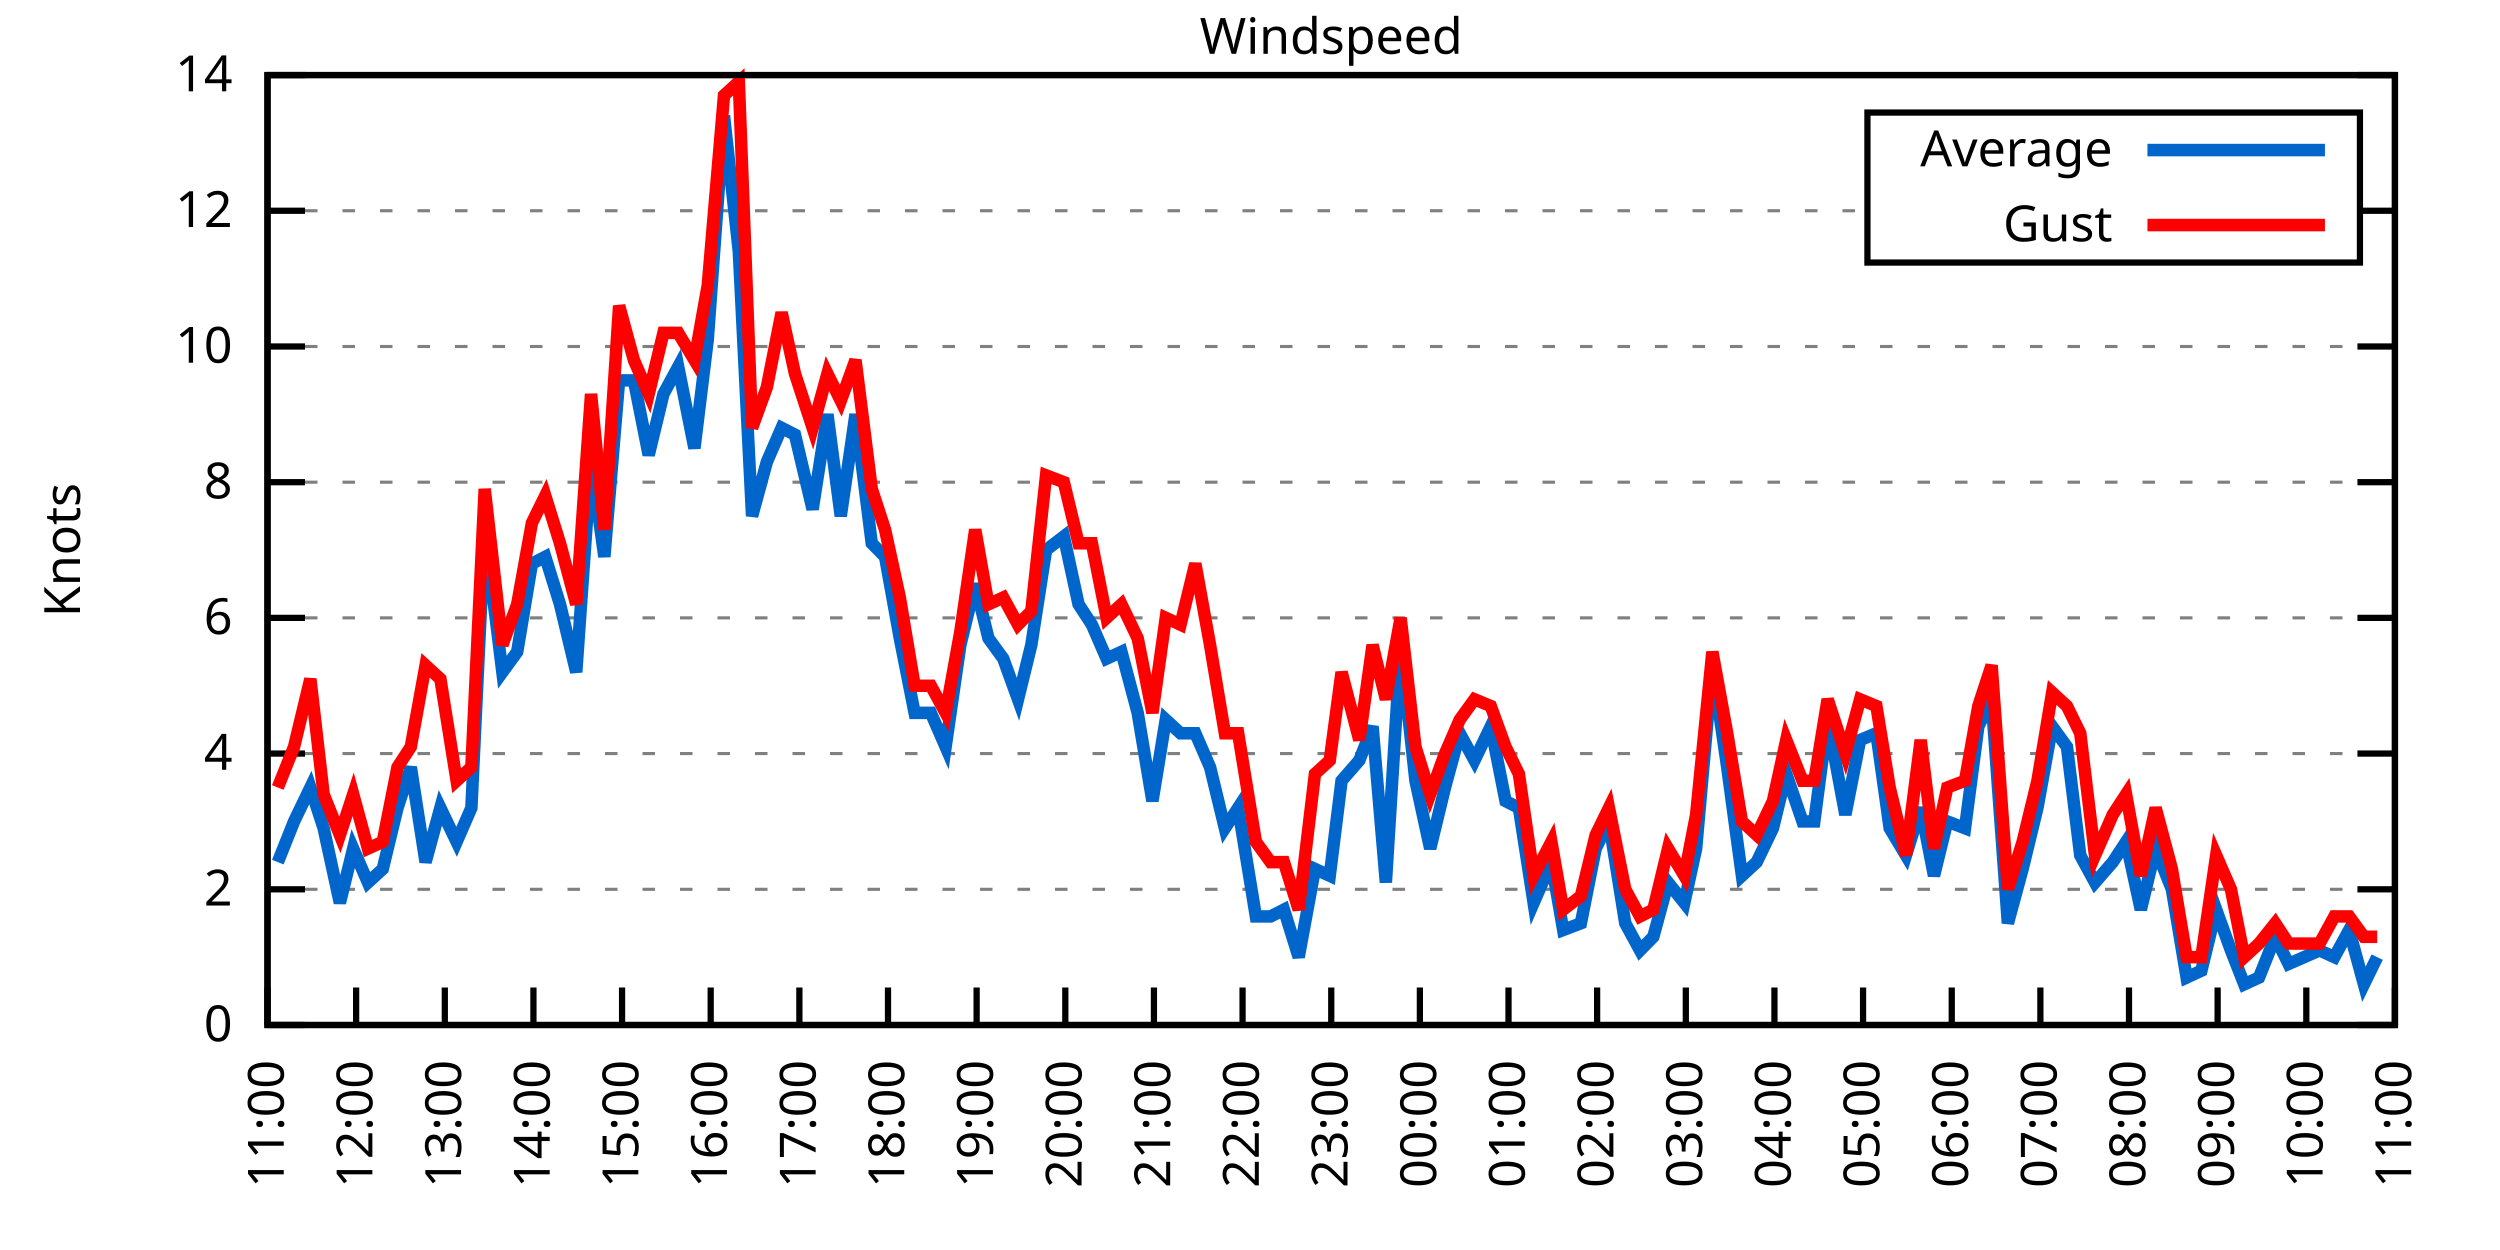
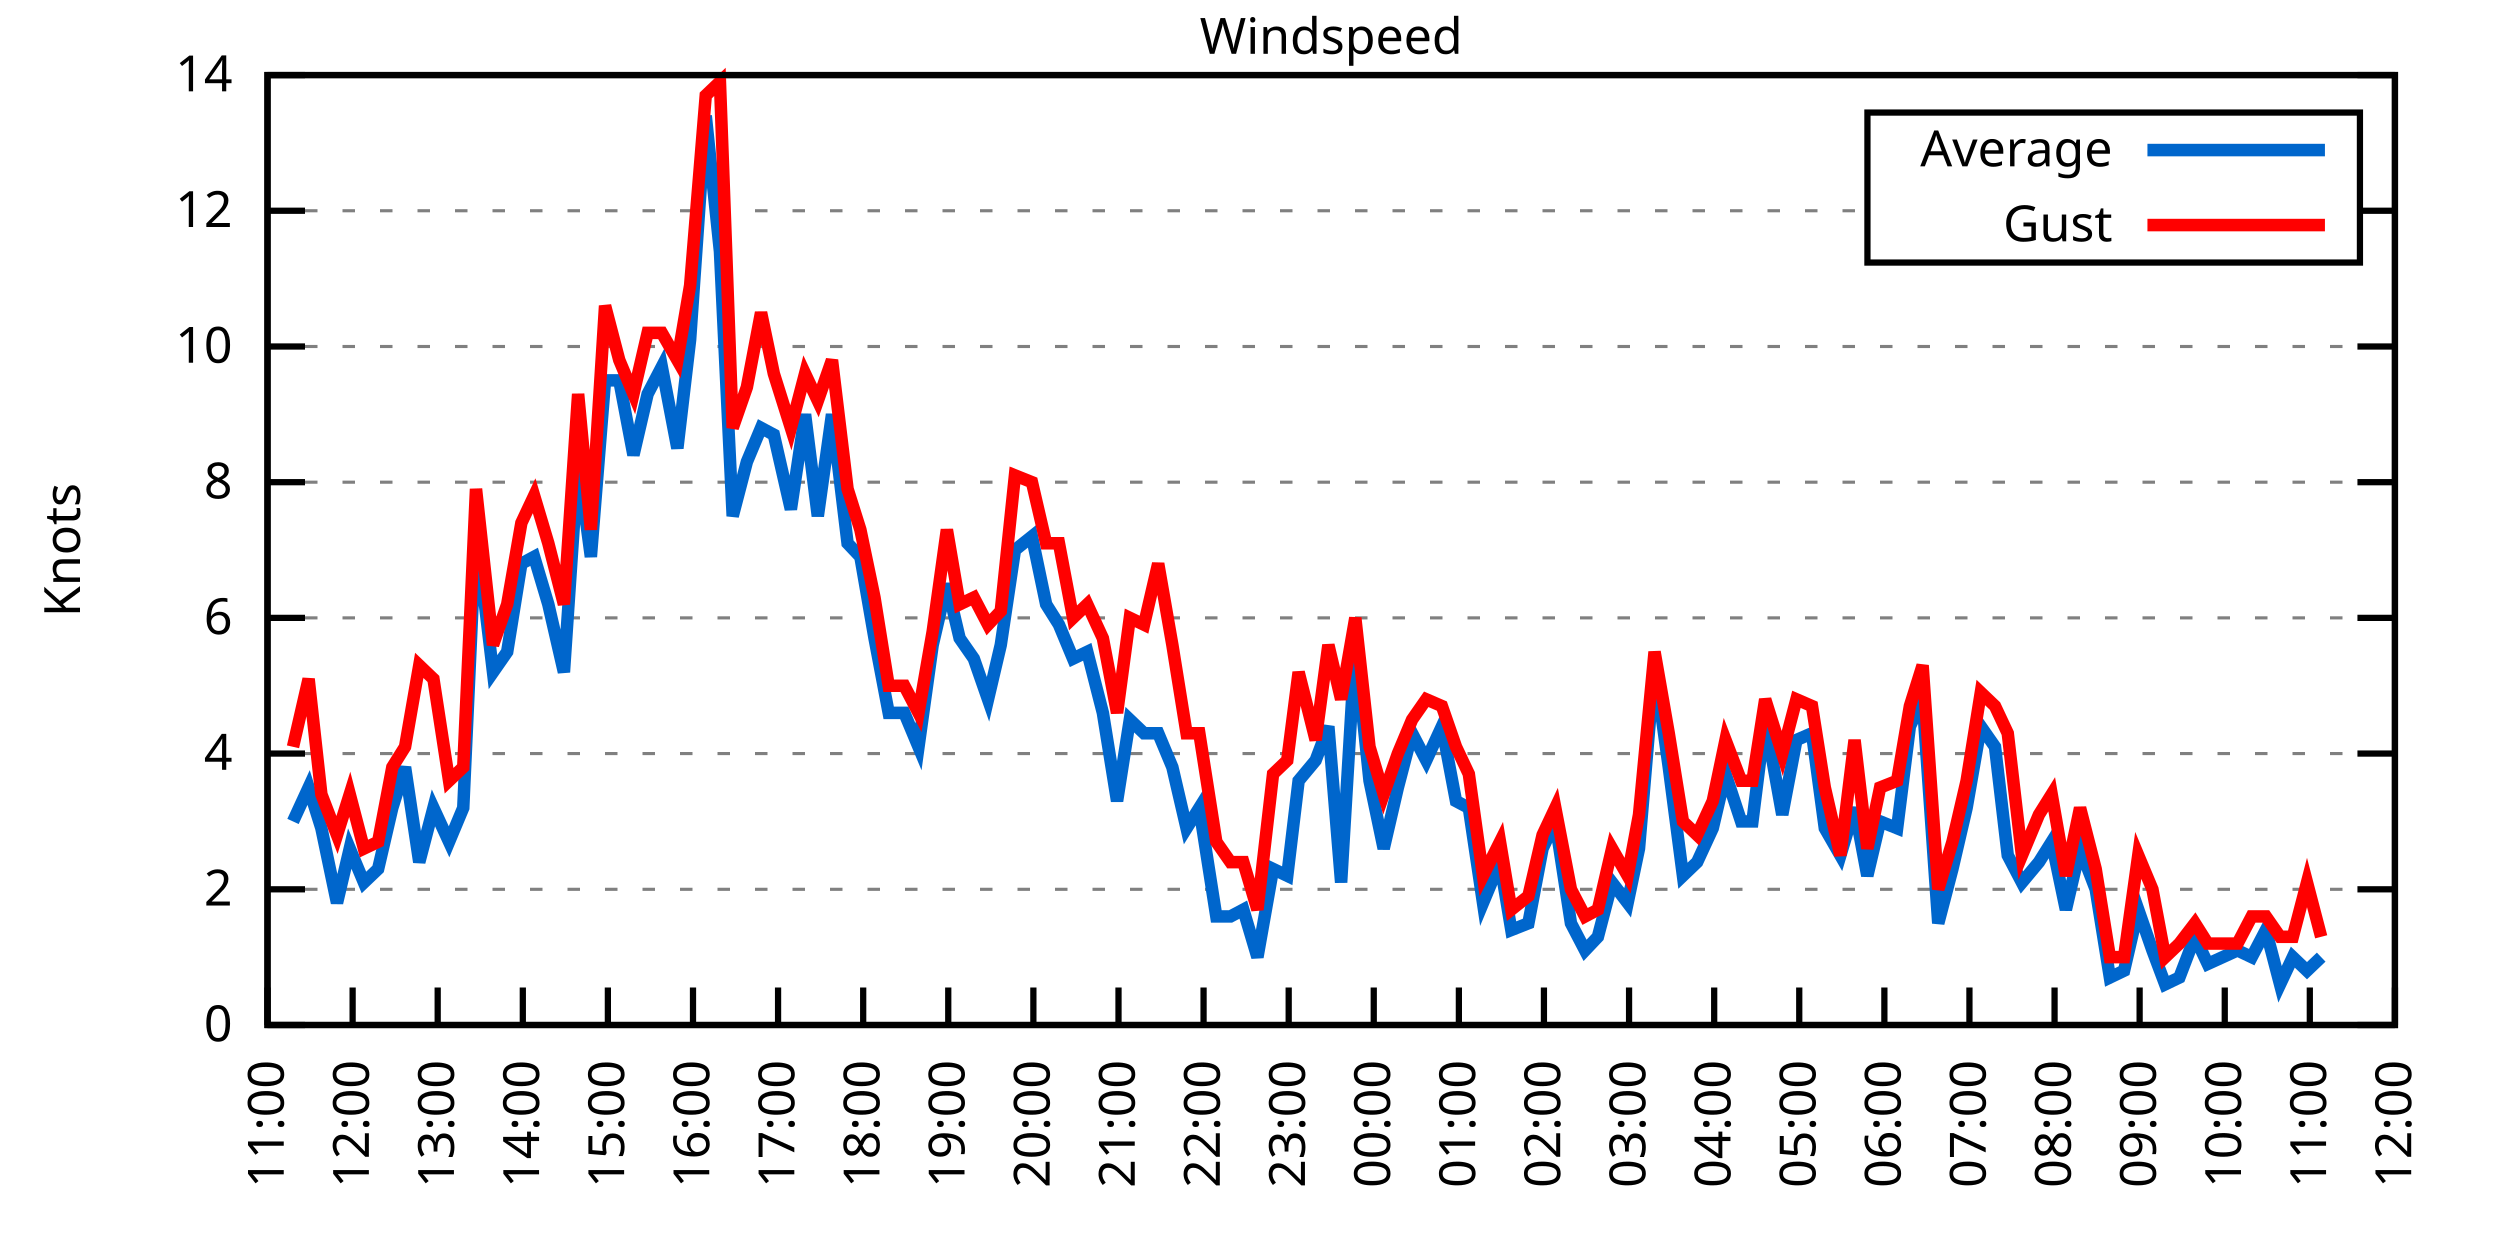
<svg xmlns="http://www.w3.org/2000/svg" xmlns:xlink="http://www.w3.org/1999/xlink" width="400" height="200" viewBox="0 0 400 200">
  <g id="gnuplot_canvas">
    <rect x="0" y="0" width="400" height="200" fill="none" />
    <defs>
      <circle id="gpDot" r="0.5" stroke-width="0.5" stroke="currentColor" />
      <path id="gpPt0" stroke-width="0.333" stroke="currentColor" d="M-1,0 h2 M0,-1 v2" />
      <path id="gpPt1" stroke-width="0.333" stroke="currentColor" d="M-1,-1 L1,1 M1,-1 L-1,1" />
      <path id="gpPt2" stroke-width="0.333" stroke="currentColor" d="M-1,0 L1,0 M0,-1 L0,1 M-1,-1 L1,1 M-1,1 L1,-1" />
      <rect id="gpPt3" stroke-width="0.333" stroke="currentColor" x="-1" y="-1" width="2" height="2" />
      <rect id="gpPt4" stroke-width="0.333" stroke="currentColor" fill="currentColor" x="-1" y="-1" width="2" height="2" />
      <circle id="gpPt5" stroke-width="0.333" stroke="currentColor" cx="0" cy="0" r="1" />
      <use xlink:href="#gpPt5" id="gpPt6" fill="currentColor" stroke="none" />
      <path id="gpPt7" stroke-width="0.333" stroke="currentColor" d="M0,-1.33 L-1.33,0.67 L1.33,0.67 z" />
      <use xlink:href="#gpPt7" id="gpPt8" fill="currentColor" stroke="none" />
      <use xlink:href="#gpPt7" id="gpPt9" stroke="currentColor" transform="rotate(180)" />
      <use xlink:href="#gpPt9" id="gpPt10" fill="currentColor" stroke="none" />
      <use xlink:href="#gpPt3" id="gpPt11" stroke="currentColor" transform="rotate(45)" />
      <use xlink:href="#gpPt11" id="gpPt12" fill="currentColor" stroke="none" />
      <path id="gpPt13" stroke-width="0.333" stroke="currentColor" d="M0,1.330 L1.265,0.411 L0.782,-1.067 L-0.782,-1.076 L-1.265,0.411 z" />
      <use xlink:href="#gpPt13" id="gpPt14" fill="currentColor" stroke="none" />
      <filter id="textbox" filterUnits="objectBoundingBox" x="0" y="0" height="1" width="1">
        <feFlood flood-color="white" flood-opacity="1" result="bgnd" />
        <feComposite in="SourceGraphic" in2="bgnd" operator="atop" />
      </filter>
      <filter id="greybox" filterUnits="objectBoundingBox" x="0" y="0" height="1" width="1">
        <feFlood flood-color="lightgrey" flood-opacity="1" result="grey" />
        <feComposite in="SourceGraphic" in2="grey" operator="atop" />
      </filter>
    </defs>
    <g fill="none" color="white" stroke="currentColor" stroke-width="1.00" stroke-linecap="butt" stroke-linejoin="miter">
</g>
    <g fill="none" color="black" stroke="currentColor" stroke-width="1.00" stroke-linecap="butt" stroke-linejoin="miter">
      <g stroke="none" shape-rendering="crispEdges">
        <polygon fill="rgb(255, 255, 255)" points="42.80,164.00 383.18,164.00 383.18,12.02 42.80,12.02 " />
      </g>
    </g>
    <g fill="none" color="black" stroke="currentColor" stroke-width="1.00" stroke-linecap="butt" stroke-linejoin="miter">
</g>
    <g fill="none" color="black" stroke="black" stroke-width="0.50" stroke-linecap="butt" stroke-linejoin="miter">
</g>
    <g fill="none" color="gray" stroke="currentColor" stroke-width="0.50" stroke-linecap="butt" stroke-linejoin="miter">
      <path stroke="gray" stroke-dasharray="2,4" class="gridline" d="M42.80,164.00 L383.19,164.00  " />
    </g>
    <g fill="none" color="gray" stroke="gray" stroke-width="1.00" stroke-linecap="butt" stroke-linejoin="miter">
</g>
    <g fill="none" color="black" stroke="currentColor" stroke-width="1.00" stroke-linecap="butt" stroke-linejoin="miter">
      <path stroke="black" d="M42.80,164.00 L48.80,164.00 M383.19,164.00 L377.19,164.00  " />
      <g transform="translate(37.20,166.60)" stroke="none" fill="black" font-family="Sans" font-size="8.00" text-anchor="end">
        <text>
          <tspan font-family="Sans"> 0</tspan>
        </text>
      </g>
    </g>
    <g fill="none" color="black" stroke="currentColor" stroke-width="1.00" stroke-linecap="butt" stroke-linejoin="miter">
</g>
    <g fill="none" color="black" stroke="black" stroke-width="0.50" stroke-linecap="butt" stroke-linejoin="miter">
</g>
    <g fill="none" color="gray" stroke="currentColor" stroke-width="0.50" stroke-linecap="butt" stroke-linejoin="miter">
      <path stroke="gray" stroke-dasharray="2,4" class="gridline" d="M42.80,142.29 L383.19,142.29  " />
    </g>
    <g fill="none" color="gray" stroke="gray" stroke-width="1.00" stroke-linecap="butt" stroke-linejoin="miter">
</g>
    <g fill="none" color="black" stroke="currentColor" stroke-width="1.00" stroke-linecap="butt" stroke-linejoin="miter">
      <path stroke="black" d="M42.80,142.29 L48.80,142.29 M383.19,142.29 L377.19,142.29  " />
      <g transform="translate(37.20,144.89)" stroke="none" fill="black" font-family="Sans" font-size="8.00" text-anchor="end">
        <text>
          <tspan font-family="Sans"> 2</tspan>
        </text>
      </g>
    </g>
    <g fill="none" color="black" stroke="currentColor" stroke-width="1.00" stroke-linecap="butt" stroke-linejoin="miter">
</g>
    <g fill="none" color="black" stroke="black" stroke-width="0.50" stroke-linecap="butt" stroke-linejoin="miter">
</g>
    <g fill="none" color="gray" stroke="currentColor" stroke-width="0.50" stroke-linecap="butt" stroke-linejoin="miter">
      <path stroke="gray" stroke-dasharray="2,4" class="gridline" d="M42.80,120.57 L383.19,120.57  " />
    </g>
    <g fill="none" color="gray" stroke="gray" stroke-width="1.00" stroke-linecap="butt" stroke-linejoin="miter">
</g>
    <g fill="none" color="black" stroke="currentColor" stroke-width="1.00" stroke-linecap="butt" stroke-linejoin="miter">
      <path stroke="black" d="M42.80,120.57 L48.80,120.57 M383.19,120.57 L377.19,120.57  " />
      <g transform="translate(37.20,123.17)" stroke="none" fill="black" font-family="Sans" font-size="8.00" text-anchor="end">
        <text>
          <tspan font-family="Sans"> 4</tspan>
        </text>
      </g>
    </g>
    <g fill="none" color="black" stroke="currentColor" stroke-width="1.00" stroke-linecap="butt" stroke-linejoin="miter">
</g>
    <g fill="none" color="black" stroke="black" stroke-width="0.50" stroke-linecap="butt" stroke-linejoin="miter">
</g>
    <g fill="none" color="gray" stroke="currentColor" stroke-width="0.50" stroke-linecap="butt" stroke-linejoin="miter">
      <path stroke="gray" stroke-dasharray="2,4" class="gridline" d="M42.80,98.86 L383.19,98.86  " />
    </g>
    <g fill="none" color="gray" stroke="gray" stroke-width="1.00" stroke-linecap="butt" stroke-linejoin="miter">
</g>
    <g fill="none" color="black" stroke="currentColor" stroke-width="1.00" stroke-linecap="butt" stroke-linejoin="miter">
      <path stroke="black" d="M42.80,98.86 L48.80,98.86 M383.19,98.86 L377.19,98.86  " />
      <g transform="translate(37.20,101.46)" stroke="none" fill="black" font-family="Sans" font-size="8.00" text-anchor="end">
        <text>
          <tspan font-family="Sans"> 6</tspan>
        </text>
      </g>
    </g>
    <g fill="none" color="black" stroke="currentColor" stroke-width="1.00" stroke-linecap="butt" stroke-linejoin="miter">
</g>
    <g fill="none" color="black" stroke="black" stroke-width="0.50" stroke-linecap="butt" stroke-linejoin="miter">
</g>
    <g fill="none" color="gray" stroke="currentColor" stroke-width="0.50" stroke-linecap="butt" stroke-linejoin="miter">
      <path stroke="gray" stroke-dasharray="2,4" class="gridline" d="M42.80,77.15 L383.19,77.15  " />
    </g>
    <g fill="none" color="gray" stroke="gray" stroke-width="1.00" stroke-linecap="butt" stroke-linejoin="miter">
</g>
    <g fill="none" color="black" stroke="currentColor" stroke-width="1.00" stroke-linecap="butt" stroke-linejoin="miter">
      <path stroke="black" d="M42.80,77.15 L48.80,77.15 M383.19,77.15 L377.19,77.15  " />
      <g transform="translate(37.20,79.75)" stroke="none" fill="black" font-family="Sans" font-size="8.00" text-anchor="end">
        <text>
          <tspan font-family="Sans"> 8</tspan>
        </text>
      </g>
    </g>
    <g fill="none" color="black" stroke="currentColor" stroke-width="1.00" stroke-linecap="butt" stroke-linejoin="miter">
</g>
    <g fill="none" color="black" stroke="black" stroke-width="0.50" stroke-linecap="butt" stroke-linejoin="miter">
</g>
    <g fill="none" color="gray" stroke="currentColor" stroke-width="0.50" stroke-linecap="butt" stroke-linejoin="miter">
      <path stroke="gray" stroke-dasharray="2,4" class="gridline" d="M42.80,55.44 L383.19,55.44  " />
    </g>
    <g fill="none" color="gray" stroke="gray" stroke-width="1.00" stroke-linecap="butt" stroke-linejoin="miter">
</g>
    <g fill="none" color="black" stroke="currentColor" stroke-width="1.00" stroke-linecap="butt" stroke-linejoin="miter">
      <path stroke="black" d="M42.80,55.44 L48.80,55.44 M383.19,55.44 L377.19,55.44  " />
      <g transform="translate(37.20,58.04)" stroke="none" fill="black" font-family="Sans" font-size="8.00" text-anchor="end">
        <text>
          <tspan font-family="Sans"> 10</tspan>
        </text>
      </g>
    </g>
    <g fill="none" color="black" stroke="currentColor" stroke-width="1.00" stroke-linecap="butt" stroke-linejoin="miter">
</g>
    <g fill="none" color="black" stroke="black" stroke-width="0.50" stroke-linecap="butt" stroke-linejoin="miter">
</g>
    <g fill="none" color="gray" stroke="currentColor" stroke-width="0.50" stroke-linecap="butt" stroke-linejoin="miter">
      <path stroke="gray" stroke-dasharray="2,4" class="gridline" d="M42.80,33.72 L298.79,33.72 M377.59,33.72 L383.19,33.72  " />
    </g>
    <g fill="none" color="gray" stroke="gray" stroke-width="1.00" stroke-linecap="butt" stroke-linejoin="miter">
</g>
    <g fill="none" color="black" stroke="currentColor" stroke-width="1.00" stroke-linecap="butt" stroke-linejoin="miter">
      <path stroke="black" d="M42.80,33.72 L48.80,33.72 M383.19,33.72 L377.19,33.72  " />
      <g transform="translate(37.20,36.32)" stroke="none" fill="black" font-family="Sans" font-size="8.00" text-anchor="end">
        <text>
          <tspan font-family="Sans"> 12</tspan>
        </text>
      </g>
    </g>
    <g fill="none" color="black" stroke="currentColor" stroke-width="1.00" stroke-linecap="butt" stroke-linejoin="miter">
</g>
    <g fill="none" color="black" stroke="black" stroke-width="0.50" stroke-linecap="butt" stroke-linejoin="miter">
</g>
    <g fill="none" color="gray" stroke="currentColor" stroke-width="0.50" stroke-linecap="butt" stroke-linejoin="miter">
      <path stroke="gray" stroke-dasharray="2,4" class="gridline" d="M42.80,12.01 L383.19,12.01  " />
    </g>
    <g fill="none" color="gray" stroke="gray" stroke-width="1.00" stroke-linecap="butt" stroke-linejoin="miter">
</g>
    <g fill="none" color="black" stroke="currentColor" stroke-width="1.00" stroke-linecap="butt" stroke-linejoin="miter">
      <path stroke="black" d="M42.80,12.01 L48.80,12.01 M383.19,12.01 L377.19,12.01  " />
      <g transform="translate(37.20,14.61)" stroke="none" fill="black" font-family="Sans" font-size="8.00" text-anchor="end">
        <text>
          <tspan font-family="Sans"> 14</tspan>
        </text>
      </g>
    </g>
    <g fill="none" color="black" stroke="currentColor" stroke-width="1.00" stroke-linecap="butt" stroke-linejoin="miter">
      <path stroke="black" d="M42.80,164.00 L42.80,158.00  " />
      <g transform="translate(45.40,169.60) rotate(270.00)" stroke="none" fill="black" font-family="Sans" font-size="8.00" text-anchor="end">
        <text>
          <tspan font-family="Sans">11:00</tspan>
        </text>
      </g>
    </g>
    <g fill="none" color="black" stroke="currentColor" stroke-width="1.00" stroke-linecap="butt" stroke-linejoin="miter">
-       <path stroke="black" d="M56.98,164.00 L56.98,158.00  " />
-       <g transform="translate(59.58,169.60) rotate(270.00)" stroke="none" fill="black" font-family="Sans" font-size="8.00" text-anchor="end">
+       <path stroke="black" d="M56.42,164.00 L56.42,158.00  " />
+       <g transform="translate(59.02,169.60) rotate(270.00)" stroke="none" fill="black" font-family="Sans" font-size="8.00" text-anchor="end">
        <text>
          <tspan font-family="Sans">12:00</tspan>
        </text>
      </g>
    </g>
    <g fill="none" color="black" stroke="currentColor" stroke-width="1.00" stroke-linecap="butt" stroke-linejoin="miter">
-       <path stroke="black" d="M71.17,164.00 L71.17,158.00  " />
-       <g transform="translate(73.77,169.60) rotate(270.00)" stroke="none" fill="black" font-family="Sans" font-size="8.00" text-anchor="end">
+       <path stroke="black" d="M70.03,164.00 L70.03,158.00  " />
+       <g transform="translate(72.63,169.60) rotate(270.00)" stroke="none" fill="black" font-family="Sans" font-size="8.00" text-anchor="end">
        <text>
          <tspan font-family="Sans">13:00</tspan>
        </text>
      </g>
    </g>
    <g fill="none" color="black" stroke="currentColor" stroke-width="1.00" stroke-linecap="butt" stroke-linejoin="miter">
-       <path stroke="black" d="M85.35,164.00 L85.35,158.00  " />
-       <g transform="translate(87.95,169.60) rotate(270.00)" stroke="none" fill="black" font-family="Sans" font-size="8.00" text-anchor="end">
+       <path stroke="black" d="M83.65,164.00 L83.65,158.00  " />
+       <g transform="translate(86.25,169.60) rotate(270.00)" stroke="none" fill="black" font-family="Sans" font-size="8.00" text-anchor="end">
        <text>
          <tspan font-family="Sans">14:00</tspan>
        </text>
      </g>
    </g>
    <g fill="none" color="black" stroke="currentColor" stroke-width="1.00" stroke-linecap="butt" stroke-linejoin="miter">
-       <path stroke="black" d="M99.53,164.00 L99.53,158.00  " />
-       <g transform="translate(102.13,169.60) rotate(270.00)" stroke="none" fill="black" font-family="Sans" font-size="8.00" text-anchor="end">
+       <path stroke="black" d="M97.26,164.00 L97.26,158.00  " />
+       <g transform="translate(99.86,169.60) rotate(270.00)" stroke="none" fill="black" font-family="Sans" font-size="8.00" text-anchor="end">
        <text>
          <tspan font-family="Sans">15:00</tspan>
        </text>
      </g>
    </g>
    <g fill="none" color="black" stroke="currentColor" stroke-width="1.00" stroke-linecap="butt" stroke-linejoin="miter">
-       <path stroke="black" d="M113.71,164.00 L113.71,158.00  " />
-       <g transform="translate(116.31,169.60) rotate(270.00)" stroke="none" fill="black" font-family="Sans" font-size="8.00" text-anchor="end">
+       <path stroke="black" d="M110.88,164.00 L110.88,158.00  " />
+       <g transform="translate(113.48,169.60) rotate(270.00)" stroke="none" fill="black" font-family="Sans" font-size="8.00" text-anchor="end">
        <text>
          <tspan font-family="Sans">16:00</tspan>
        </text>
      </g>
    </g>
    <g fill="none" color="black" stroke="currentColor" stroke-width="1.00" stroke-linecap="butt" stroke-linejoin="miter">
-       <path stroke="black" d="M127.90,164.00 L127.90,158.00  " />
-       <g transform="translate(130.50,169.60) rotate(270.00)" stroke="none" fill="black" font-family="Sans" font-size="8.00" text-anchor="end">
+       <path stroke="black" d="M124.49,164.00 L124.49,158.00  " />
+       <g transform="translate(127.09,169.60) rotate(270.00)" stroke="none" fill="black" font-family="Sans" font-size="8.00" text-anchor="end">
        <text>
          <tspan font-family="Sans">17:00</tspan>
        </text>
      </g>
    </g>
    <g fill="none" color="black" stroke="currentColor" stroke-width="1.00" stroke-linecap="butt" stroke-linejoin="miter">
-       <path stroke="black" d="M142.08,164.00 L142.08,158.00  " />
-       <g transform="translate(144.68,169.60) rotate(270.00)" stroke="none" fill="black" font-family="Sans" font-size="8.00" text-anchor="end">
+       <path stroke="black" d="M138.11,164.00 L138.11,158.00  " />
+       <g transform="translate(140.71,169.60) rotate(270.00)" stroke="none" fill="black" font-family="Sans" font-size="8.00" text-anchor="end">
        <text>
          <tspan font-family="Sans">18:00</tspan>
        </text>
      </g>
    </g>
    <g fill="none" color="black" stroke="currentColor" stroke-width="1.00" stroke-linecap="butt" stroke-linejoin="miter">
-       <path stroke="black" d="M156.26,164.00 L156.26,158.00  " />
-       <g transform="translate(158.86,169.60) rotate(270.00)" stroke="none" fill="black" font-family="Sans" font-size="8.00" text-anchor="end">
+       <path stroke="black" d="M151.72,164.00 L151.72,158.00  " />
+       <g transform="translate(154.32,169.60) rotate(270.00)" stroke="none" fill="black" font-family="Sans" font-size="8.00" text-anchor="end">
        <text>
          <tspan font-family="Sans">19:00</tspan>
        </text>
      </g>
    </g>
    <g fill="none" color="black" stroke="currentColor" stroke-width="1.00" stroke-linecap="butt" stroke-linejoin="miter">
-       <path stroke="black" d="M170.45,164.00 L170.45,158.00  " />
-       <g transform="translate(173.05,169.60) rotate(270.00)" stroke="none" fill="black" font-family="Sans" font-size="8.00" text-anchor="end">
+       <path stroke="black" d="M165.34,164.00 L165.34,158.00  " />
+       <g transform="translate(167.94,169.60) rotate(270.00)" stroke="none" fill="black" font-family="Sans" font-size="8.00" text-anchor="end">
        <text>
          <tspan font-family="Sans">20:00</tspan>
        </text>
      </g>
    </g>
    <g fill="none" color="black" stroke="currentColor" stroke-width="1.00" stroke-linecap="butt" stroke-linejoin="miter">
-       <path stroke="black" d="M184.63,164.00 L184.63,158.00  " />
-       <g transform="translate(187.23,169.60) rotate(270.00)" stroke="none" fill="black" font-family="Sans" font-size="8.00" text-anchor="end">
+       <path stroke="black" d="M178.96,164.00 L178.96,158.00  " />
+       <g transform="translate(181.56,169.60) rotate(270.00)" stroke="none" fill="black" font-family="Sans" font-size="8.00" text-anchor="end">
        <text>
          <tspan font-family="Sans">21:00</tspan>
        </text>
      </g>
    </g>
    <g fill="none" color="black" stroke="currentColor" stroke-width="1.00" stroke-linecap="butt" stroke-linejoin="miter">
-       <path stroke="black" d="M198.81,164.00 L198.81,158.00  " />
-       <g transform="translate(201.41,169.60) rotate(270.00)" stroke="none" fill="black" font-family="Sans" font-size="8.00" text-anchor="end">
+       <path stroke="black" d="M192.57,164.00 L192.57,158.00  " />
+       <g transform="translate(195.17,169.60) rotate(270.00)" stroke="none" fill="black" font-family="Sans" font-size="8.00" text-anchor="end">
        <text>
          <tspan font-family="Sans">22:00</tspan>
        </text>
      </g>
    </g>
    <g fill="none" color="black" stroke="currentColor" stroke-width="1.00" stroke-linecap="butt" stroke-linejoin="miter">
-       <path stroke="black" d="M213.00,164.00 L213.00,158.00  " />
-       <g transform="translate(215.60,169.60) rotate(270.00)" stroke="none" fill="black" font-family="Sans" font-size="8.00" text-anchor="end">
+       <path stroke="black" d="M206.19,164.00 L206.19,158.00  " />
+       <g transform="translate(208.79,169.60) rotate(270.00)" stroke="none" fill="black" font-family="Sans" font-size="8.00" text-anchor="end">
        <text>
          <tspan font-family="Sans">23:00</tspan>
        </text>
      </g>
    </g>
    <g fill="none" color="black" stroke="currentColor" stroke-width="1.00" stroke-linecap="butt" stroke-linejoin="miter">
-       <path stroke="black" d="M227.18,164.00 L227.18,158.00  " />
-       <g transform="translate(229.78,169.60) rotate(270.00)" stroke="none" fill="black" font-family="Sans" font-size="8.00" text-anchor="end">
+       <path stroke="black" d="M219.80,164.00 L219.80,158.00  " />
+       <g transform="translate(222.40,169.60) rotate(270.00)" stroke="none" fill="black" font-family="Sans" font-size="8.00" text-anchor="end">
        <text>
          <tspan font-family="Sans">00:00</tspan>
        </text>
      </g>
    </g>
    <g fill="none" color="black" stroke="currentColor" stroke-width="1.00" stroke-linecap="butt" stroke-linejoin="miter">
-       <path stroke="black" d="M241.36,164.00 L241.36,158.00  " />
-       <g transform="translate(243.96,169.60) rotate(270.00)" stroke="none" fill="black" font-family="Sans" font-size="8.00" text-anchor="end">
+       <path stroke="black" d="M233.42,164.00 L233.42,158.00  " />
+       <g transform="translate(236.02,169.60) rotate(270.00)" stroke="none" fill="black" font-family="Sans" font-size="8.00" text-anchor="end">
        <text>
          <tspan font-family="Sans">01:00</tspan>
        </text>
      </g>
    </g>
    <g fill="none" color="black" stroke="currentColor" stroke-width="1.00" stroke-linecap="butt" stroke-linejoin="miter">
-       <path stroke="black" d="M255.54,164.00 L255.54,158.00  " />
-       <g transform="translate(258.14,169.60) rotate(270.00)" stroke="none" fill="black" font-family="Sans" font-size="8.00" text-anchor="end">
+       <path stroke="black" d="M247.03,164.00 L247.03,158.00  " />
+       <g transform="translate(249.63,169.60) rotate(270.00)" stroke="none" fill="black" font-family="Sans" font-size="8.00" text-anchor="end">
        <text>
          <tspan font-family="Sans">02:00</tspan>
        </text>
      </g>
    </g>
    <g fill="none" color="black" stroke="currentColor" stroke-width="1.00" stroke-linecap="butt" stroke-linejoin="miter">
-       <path stroke="black" d="M269.73,164.00 L269.73,158.00  " />
-       <g transform="translate(272.33,169.60) rotate(270.00)" stroke="none" fill="black" font-family="Sans" font-size="8.00" text-anchor="end">
+       <path stroke="black" d="M260.65,164.00 L260.65,158.00  " />
+       <g transform="translate(263.25,169.60) rotate(270.00)" stroke="none" fill="black" font-family="Sans" font-size="8.00" text-anchor="end">
        <text>
          <tspan font-family="Sans">03:00</tspan>
        </text>
      </g>
    </g>
    <g fill="none" color="black" stroke="currentColor" stroke-width="1.00" stroke-linecap="butt" stroke-linejoin="miter">
-       <path stroke="black" d="M283.91,164.00 L283.91,158.00  " />
-       <g transform="translate(286.51,169.60) rotate(270.00)" stroke="none" fill="black" font-family="Sans" font-size="8.00" text-anchor="end">
+       <path stroke="black" d="M274.27,164.00 L274.27,158.00  " />
+       <g transform="translate(276.87,169.60) rotate(270.00)" stroke="none" fill="black" font-family="Sans" font-size="8.00" text-anchor="end">
        <text>
          <tspan font-family="Sans">04:00</tspan>
        </text>
      </g>
    </g>
    <g fill="none" color="black" stroke="currentColor" stroke-width="1.00" stroke-linecap="butt" stroke-linejoin="miter">
-       <path stroke="black" d="M298.09,164.00 L298.09,158.00  " />
-       <g transform="translate(300.69,169.60) rotate(270.00)" stroke="none" fill="black" font-family="Sans" font-size="8.00" text-anchor="end">
+       <path stroke="black" d="M287.88,164.00 L287.88,158.00  " />
+       <g transform="translate(290.48,169.60) rotate(270.00)" stroke="none" fill="black" font-family="Sans" font-size="8.00" text-anchor="end">
        <text>
          <tspan font-family="Sans">05:00</tspan>
        </text>
      </g>
    </g>
    <g fill="none" color="black" stroke="currentColor" stroke-width="1.00" stroke-linecap="butt" stroke-linejoin="miter">
-       <path stroke="black" d="M312.28,164.00 L312.28,158.00  " />
-       <g transform="translate(314.88,169.60) rotate(270.00)" stroke="none" fill="black" font-family="Sans" font-size="8.00" text-anchor="end">
+       <path stroke="black" d="M301.50,164.00 L301.50,158.00  " />
+       <g transform="translate(304.10,169.60) rotate(270.00)" stroke="none" fill="black" font-family="Sans" font-size="8.00" text-anchor="end">
        <text>
          <tspan font-family="Sans">06:00</tspan>
        </text>
      </g>
    </g>
    <g fill="none" color="black" stroke="currentColor" stroke-width="1.00" stroke-linecap="butt" stroke-linejoin="miter">
-       <path stroke="black" d="M326.46,164.00 L326.46,158.00  " />
-       <g transform="translate(329.06,169.60) rotate(270.00)" stroke="none" fill="black" font-family="Sans" font-size="8.00" text-anchor="end">
+       <path stroke="black" d="M315.11,164.00 L315.11,158.00  " />
+       <g transform="translate(317.71,169.60) rotate(270.00)" stroke="none" fill="black" font-family="Sans" font-size="8.00" text-anchor="end">
        <text>
          <tspan font-family="Sans">07:00</tspan>
        </text>
      </g>
    </g>
    <g fill="none" color="black" stroke="currentColor" stroke-width="1.00" stroke-linecap="butt" stroke-linejoin="miter">
-       <path stroke="black" d="M340.64,164.00 L340.64,158.00  " />
-       <g transform="translate(343.24,169.60) rotate(270.00)" stroke="none" fill="black" font-family="Sans" font-size="8.00" text-anchor="end">
+       <path stroke="black" d="M328.73,164.00 L328.73,158.00  " />
+       <g transform="translate(331.33,169.60) rotate(270.00)" stroke="none" fill="black" font-family="Sans" font-size="8.00" text-anchor="end">
        <text>
          <tspan font-family="Sans">08:00</tspan>
        </text>
      </g>
    </g>
    <g fill="none" color="black" stroke="currentColor" stroke-width="1.00" stroke-linecap="butt" stroke-linejoin="miter">
-       <path stroke="black" d="M354.82,164.00 L354.82,158.00  " />
-       <g transform="translate(357.42,169.60) rotate(270.00)" stroke="none" fill="black" font-family="Sans" font-size="8.00" text-anchor="end">
+       <path stroke="black" d="M342.34,164.00 L342.34,158.00  " />
+       <g transform="translate(344.94,169.60) rotate(270.00)" stroke="none" fill="black" font-family="Sans" font-size="8.00" text-anchor="end">
        <text>
          <tspan font-family="Sans">09:00</tspan>
        </text>
      </g>
    </g>
    <g fill="none" color="black" stroke="currentColor" stroke-width="1.00" stroke-linecap="butt" stroke-linejoin="miter">
-       <path stroke="black" d="M369.01,164.00 L369.01,158.00  " />
-       <g transform="translate(371.61,169.60) rotate(270.00)" stroke="none" fill="black" font-family="Sans" font-size="8.00" text-anchor="end">
+       <path stroke="black" d="M355.96,164.00 L355.96,158.00  " />
+       <g transform="translate(358.56,169.60) rotate(270.00)" stroke="none" fill="black" font-family="Sans" font-size="8.00" text-anchor="end">
        <text>
          <tspan font-family="Sans">10:00</tspan>
+         </text>
+       </g>
+     </g>
+     <g fill="none" color="black" stroke="currentColor" stroke-width="1.00" stroke-linecap="butt" stroke-linejoin="miter">
+       <path stroke="black" d="M369.57,164.00 L369.57,158.00  " />
+       <g transform="translate(372.17,169.60) rotate(270.00)" stroke="none" fill="black" font-family="Sans" font-size="8.00" text-anchor="end">
+         <text>
+           <tspan font-family="Sans">11:00</tspan>
        </text>
      </g>
    </g>
    <g fill="none" color="black" stroke="currentColor" stroke-width="1.00" stroke-linecap="butt" stroke-linejoin="miter">
      <path stroke="black" d="M383.19,164.00 L383.19,158.00  " />
      <g transform="translate(385.79,169.60) rotate(270.00)" stroke="none" fill="black" font-family="Sans" font-size="8.00" text-anchor="end">
        <text>
-           <tspan font-family="Sans">11:00</tspan>
+           <tspan font-family="Sans">12:00</tspan>
        </text>
      </g>
    </g>
    <g fill="none" color="black" stroke="currentColor" stroke-width="1.00" stroke-linecap="butt" stroke-linejoin="miter">
</g>
    <g fill="none" color="black" stroke="currentColor" stroke-width="1.00" stroke-linecap="butt" stroke-linejoin="miter">
      <path stroke="black" d="M42.80,12.01 L42.80,164.00 L383.19,164.00 L383.19,12.01 L42.80,12.01 Z  " />
    </g>
    <g fill="none" color="black" stroke="currentColor" stroke-width="1.00" stroke-linecap="butt" stroke-linejoin="miter">
</g>
    <g fill="none" color="black" stroke="currentColor" stroke-width="1.00" stroke-linecap="butt" stroke-linejoin="miter">
      <path stroke="black" d="M298.79,42.01 L298.79,18.01 L377.59,18.01 L377.59,42.01 L298.79,42.01 Z  " />
    </g>
    <g id="Windspeed_plot_1">
      <g fill="none" color="white" stroke="black" stroke-width="2.00" stroke-linecap="butt" stroke-linejoin="miter">
</g>
      <g fill="none" color="black" stroke="currentColor" stroke-width="2.00" stroke-linecap="butt" stroke-linejoin="miter">
        <g transform="translate(337.99,26.61)" stroke="none" fill="black" font-family="Sans" font-size="8.00" text-anchor="end">
          <text>
            <tspan font-family="Sans">Average</tspan>
          </text>
        </g>
      </g>
      <g fill="none" color="black" stroke="currentColor" stroke-width="2.00" stroke-linecap="butt" stroke-linejoin="miter">
-         <path stroke="rgb(  0, 102, 204)" d="M343.59,24.01 L371.99,24.01 M44.45,137.94 L47.05,131.43 L49.66,126.00 L51.78,132.52 L54.38,144.46 L56.51,135.77   L58.87,141.20 L61.24,139.03 L63.60,129.26 L65.73,122.75 L68.09,137.94 L70.46,129.26 L73.06,134.69 L75.42,129.26   L77.55,84.75 L80.38,107.55 L82.75,104.29 L85.11,90.18 L87.24,89.09 L89.60,96.69 L92.20,107.55 L94.57,73.89   L96.70,89.09 L99.06,60.86 L101.42,60.86 L103.79,72.81 L106.15,63.04 L108.51,58.69 L111.11,71.72 L113.24,54.35   L115.84,18.52 L118.21,40.24 L120.33,82.58 L122.70,73.89 L125.06,68.46 L127.19,69.55 L130.02,81.49 L132.39,66.29   L134.52,82.58 L136.88,66.29 L139.48,86.92 L141.61,89.09 L143.97,102.12 L146.34,114.06 L148.94,114.06 L151.30,119.49   L153.66,103.20 L156.03,93.43 L158.15,102.12 L160.52,105.38 L162.88,111.89 L165.01,103.20 L167.37,88.00 L170.21,85.83   L172.57,96.69 L174.70,99.95 L177.06,105.38 L179.43,104.29 L182.03,114.06 L184.39,128.17 L186.52,115.15 L188.88,117.32   L191.25,117.32 L193.61,122.75 L195.98,132.52 L198.10,129.26 L200.94,146.63 L203.30,146.63 L205.43,145.54 L207.79,153.14   L210.39,139.03 L212.76,140.12 L214.65,124.92 L217.49,121.66 L219.61,116.23 L221.74,141.20 L224.10,103.20 L226.47,124.92   L228.83,135.77 L231.20,126.00 L233.56,117.32 L235.92,121.66 L238.52,116.23 L240.89,128.17 L243.02,129.26 L245.38,144.46   L248.22,137.94 L250.11,148.80 L252.94,147.72 L255.31,135.77 L257.43,131.43 L260.04,147.72 L262.40,152.06 L264.53,149.89   L266.89,141.20 L269.49,144.46 L271.38,135.77 L273.98,106.46 L276.35,122.75 L278.71,140.12 L281.07,137.94 L283.67,132.52   L285.80,123.83 L288.40,131.43 L290.29,131.43 L292.42,115.15 L295.26,130.35 L297.62,118.40 L300.22,117.32 L302.35,132.52   L304.95,136.86 L307.31,129.26 L309.44,140.12 L311.57,131.43 L314.40,132.52 L316.53,116.23 L318.66,111.89 L321.26,147.72   L323.62,139.03 L325.99,129.26 L328.35,116.23 L330.71,119.49 L332.84,136.86 L335.20,141.20 L338.04,137.94 L340.17,134.69   L342.53,145.54 L344.90,135.77 L347.50,142.29 L349.86,156.40 L352.22,155.31 L354.59,145.54 L356.95,152.06 L359.08,157.49   L361.44,156.40 L364.04,149.89 L366.17,154.23 L371.13,152.06 L373.50,153.14 L375.86,148.80 L378.23,157.49 L380.35,153.14    " />
+         <path stroke="rgb(  0, 102, 204)" d="M343.59,24.01 L371.99,24.01 M46.88,131.43 L49.38,126.00 L51.42,132.52 L53.92,144.46 L55.96,135.77 L58.23,141.20   L60.50,139.03 L62.77,129.26 L64.81,122.75 L67.08,137.94 L69.35,129.26 L71.85,134.69 L74.12,129.26 L76.16,84.75   L78.88,107.55 L81.15,104.29 L83.42,90.18 L85.46,89.09 L87.73,96.69 L90.23,107.55 L92.50,73.89 L94.54,89.09   L96.81,60.86 L99.08,60.86 L101.35,72.81 L103.62,63.04 L105.89,58.69 L108.38,71.72 L110.42,54.35 L112.92,18.52   L115.19,40.24 L117.23,82.58 L119.50,73.89 L121.77,68.46 L123.81,69.55 L126.54,81.49 L128.81,66.29 L130.85,82.58   L133.12,66.29 L135.61,86.92 L137.66,89.09 L139.92,102.12 L142.19,114.06 L144.69,114.06 L146.96,119.49 L149.23,103.20   L151.50,93.43 L153.54,102.12 L155.81,105.38 L158.08,111.89 L160.12,103.20 L162.39,88.00 L165.11,85.83 L167.38,96.69   L169.43,99.95 L171.69,105.38 L173.96,104.29 L176.46,114.06 L178.73,128.17 L180.77,115.15 L183.04,117.32 L185.31,117.32   L187.58,122.75 L189.85,132.52 L191.89,129.26 L194.61,146.63 L196.88,146.63 L198.93,145.54 L201.19,153.14 L203.69,139.03   L205.96,140.12 L207.78,124.92 L210.50,121.66 L212.54,116.23 L214.58,141.20 L216.85,103.20 L219.12,124.92 L221.39,135.77   L223.66,126.00 L225.93,117.32 L228.20,121.66 L230.70,116.23 L232.96,128.17 L235.01,129.26 L237.28,144.46 L240.00,137.94   L241.81,148.80 L244.54,147.72 L246.81,135.77 L248.85,131.43 L251.35,147.72 L253.61,152.06 L255.66,149.89 L257.93,141.20   L260.42,144.46 L262.24,135.77 L264.73,106.46 L267.00,122.75 L269.27,140.12 L271.54,137.94 L274.04,132.52 L276.08,123.83   L278.58,131.43 L280.39,131.43 L282.43,115.15 L285.16,130.35 L287.43,118.40 L289.92,117.32 L291.97,132.52 L294.46,136.86   L296.73,129.26 L298.77,140.12 L300.82,131.43 L303.54,132.52 L305.58,116.23 L307.62,111.89 L310.12,147.72 L312.39,139.03   L314.66,129.26 L316.93,116.23 L319.20,119.49 L321.24,136.86 L323.51,141.20 L326.23,137.94 L328.27,134.69 L330.54,145.54   L332.81,135.77 L335.31,142.29 L337.58,156.40 L339.85,155.31 L342.12,145.54 L344.39,152.06 L346.43,157.49 L348.70,156.40   L351.19,149.89 L353.24,154.23 L358.00,152.06 L360.27,153.14 L362.54,148.80 L364.81,157.49 L366.85,153.14 L369.12,155.31   L371.39,153.14  " />
      </g>
    </g>
    <g id="Windspeed_plot_2">
      <g fill="none" color="black" stroke="currentColor" stroke-width="2.00" stroke-linecap="butt" stroke-linejoin="miter">
        <g transform="translate(337.99,38.61)" stroke="none" fill="black" font-family="Sans" font-size="8.00" text-anchor="end">
          <text>
            <tspan font-family="Sans">Gust</tspan>
          </text>
        </g>
      </g>
      <g fill="none" color="black" stroke="currentColor" stroke-width="2.00" stroke-linecap="butt" stroke-linejoin="miter">
-         <path stroke="rgb(255,   0,   0)" d="M343.59,36.01 L371.99,36.01 M44.45,126.00 L47.05,119.49 L49.66,108.63 L51.78,127.09 L54.38,133.60 L56.51,127.09   L58.87,135.77 L61.24,134.69 L63.60,122.75 L65.73,119.49 L68.09,106.46 L70.46,108.63 L73.06,124.92 L75.42,122.75   L77.55,78.23 L80.38,103.20 L82.75,96.69 L85.11,83.66 L87.24,79.32 L89.60,86.92 L92.20,96.69 L94.57,63.04   L96.70,84.75 L99.06,48.92 L101.42,57.61 L103.79,63.04 L106.15,53.26 L108.51,53.26 L111.11,57.61 L113.24,45.66   L115.84,15.27 L118.21,13.10 L120.33,68.46 L122.70,61.95 L125.06,50.01 L127.19,59.78 L130.02,68.46 L132.39,59.78   L134.52,64.12 L136.88,57.61 L139.48,78.23 L141.61,84.75 L143.97,95.60 L146.34,109.72 L148.94,109.72 L151.30,114.06   L153.66,101.03 L156.03,84.75 L158.15,96.69 L160.52,95.60 L162.88,99.95 L165.01,97.78 L167.37,76.06 L170.21,77.15   L172.57,86.92 L174.70,86.92 L177.06,98.86 L179.43,96.69 L182.03,102.12 L184.39,114.06 L186.52,98.86 L188.88,99.95   L191.25,90.18 L193.61,103.20 L195.98,117.32 L198.10,117.32 L200.94,134.69 L203.30,137.94 L205.43,137.94 L207.79,145.54   L210.39,123.83 L212.76,121.66 L214.65,107.55 L217.49,118.40 L219.61,103.20 L221.74,111.89 L224.10,98.86 L226.47,119.49   L228.83,127.09 L231.20,120.57 L233.56,115.15 L235.92,111.89 L238.52,112.97 L240.89,119.49 L243.02,123.83 L245.38,140.12   L248.22,134.69 L250.11,145.54 L252.94,143.37 L255.31,133.60 L257.43,129.26 L260.04,142.29 L262.40,146.63 L264.53,145.54   L266.89,135.77 L269.49,140.12 L271.38,130.35 L273.98,104.29 L276.35,117.32 L278.71,131.43 L281.07,133.60 L283.67,128.17   L285.80,118.40 L288.40,124.92 L290.29,124.92 L292.42,111.89 L295.26,120.57 L297.62,111.89 L300.22,112.97 L302.35,126.00   L304.95,136.86 L307.31,118.40 L309.44,135.77 L311.57,126.00 L314.40,124.92 L316.53,112.97 L318.66,106.46 L321.26,142.29   L323.62,134.69 L325.99,124.92 L328.35,110.80 L330.71,112.97 L332.84,117.32 L335.20,136.86 L338.04,130.35 L340.17,127.09   L342.53,140.12 L344.90,129.26 L347.50,139.03 L349.86,153.14 L352.22,153.14 L354.59,136.86 L356.95,142.29 L359.08,153.14   L361.44,150.97 L364.04,147.72 L366.17,150.97 L371.13,150.97 L373.50,146.63 L375.86,146.63 L378.23,149.89 L380.35,149.89    " />
+         <path stroke="rgb(255,   0,   0)" d="M343.59,36.01 L371.99,36.01 M46.88,119.49 L49.38,108.63 L51.42,127.09 L53.92,133.60 L55.96,127.09 L58.23,135.77   L60.50,134.69 L62.77,122.75 L64.81,119.49 L67.08,106.46 L69.35,108.63 L71.85,124.92 L74.12,122.75 L76.16,78.23   L78.88,103.20 L81.15,96.69 L83.42,83.66 L85.46,79.32 L87.73,86.92 L90.23,96.69 L92.50,63.04 L94.54,84.75   L96.81,48.92 L99.08,57.61 L101.35,63.04 L103.62,53.26 L105.89,53.26 L108.38,57.61 L110.42,45.66 L112.92,15.27   L115.19,13.10 L117.23,68.46 L119.50,61.95 L121.77,50.01 L123.81,59.78 L126.54,68.46 L128.81,59.78 L130.85,64.12   L133.12,57.61 L135.61,78.23 L137.66,84.75 L139.92,95.60 L142.19,109.72 L144.69,109.72 L146.96,114.06 L149.23,101.03   L151.50,84.75 L153.54,96.69 L155.81,95.60 L158.08,99.95 L160.12,97.78 L162.39,76.06 L165.11,77.15 L167.38,86.92   L169.43,86.92 L171.69,98.86 L173.96,96.69 L176.46,102.12 L178.73,114.06 L180.77,98.86 L183.04,99.95 L185.31,90.18   L187.58,103.20 L189.85,117.32 L191.89,117.32 L194.61,134.69 L196.88,137.94 L198.93,137.94 L201.19,145.54 L203.69,123.83   L205.96,121.66 L207.78,107.55 L210.50,118.40 L212.54,103.20 L214.58,111.89 L216.85,98.86 L219.12,119.49 L221.39,127.09   L223.66,120.57 L225.93,115.15 L228.20,111.89 L230.70,112.97 L232.96,119.49 L235.01,123.83 L237.28,140.12 L240.00,134.69   L241.81,145.54 L244.54,143.37 L246.81,133.60 L248.85,129.26 L251.35,142.29 L253.61,146.63 L255.66,145.54 L257.93,135.77   L260.42,140.12 L262.24,130.35 L264.73,104.29 L267.00,117.32 L269.27,131.43 L271.54,133.60 L274.04,128.17 L276.08,118.40   L278.58,124.92 L280.39,124.92 L282.43,111.89 L285.16,120.57 L287.43,111.89 L289.92,112.97 L291.97,126.00 L294.46,136.86   L296.73,118.40 L298.77,135.77 L300.82,126.00 L303.54,124.92 L305.58,112.97 L307.62,106.46 L310.12,142.29 L312.39,134.69   L314.66,124.92 L316.93,110.80 L319.20,112.97 L321.24,117.32 L323.51,136.86 L326.23,130.35 L328.27,127.09 L330.54,140.12   L332.81,129.26 L335.31,139.03 L337.58,153.14 L339.85,153.14 L342.12,136.86 L344.39,142.29 L346.43,153.14 L348.70,150.97   L351.19,147.72 L353.24,150.97 L358.00,150.97 L360.27,146.63 L362.54,146.63 L364.81,149.89 L366.85,149.89 L369.12,141.20   L371.39,149.89  " />
      </g>
    </g>
    <g fill="none" color="black" stroke="currentColor" stroke-width="2.00" stroke-linecap="butt" stroke-linejoin="miter">
</g>
    <g fill="none" color="black" stroke="black" stroke-width="1.00" stroke-linecap="butt" stroke-linejoin="miter">
</g>
    <g fill="none" color="black" stroke="currentColor" stroke-width="1.00" stroke-linecap="butt" stroke-linejoin="miter">
      <path stroke="black" d="M42.80,12.01 L42.80,164.00 L383.19,164.00 L383.19,12.01 L42.80,12.01 Z  " />
      <g transform="translate(12.80,88.01) rotate(270.00)" stroke="none" fill="black" font-family="Sans" font-size="8.00" text-anchor="middle">
        <text>
          <tspan font-family="Sans">Knots</tspan>
        </text>
      </g>
    </g>
    <g fill="none" color="black" stroke="currentColor" stroke-width="1.00" stroke-linecap="butt" stroke-linejoin="miter">
</g>
    <g fill="none" color="black" stroke="currentColor" stroke-width="1.00" stroke-linecap="butt" stroke-linejoin="miter">
      <g transform="translate(212.99,8.61)" stroke="none" fill="black" font-family="Sans" font-size="8.00" text-anchor="middle">
        <text>
          <tspan font-family="Sans">Windspeed</tspan>
        </text>
      </g>
    </g>
    <g fill="none" color="black" stroke="currentColor" stroke-width="1.00" stroke-linecap="butt" stroke-linejoin="miter">
</g>
  </g>
</svg>
